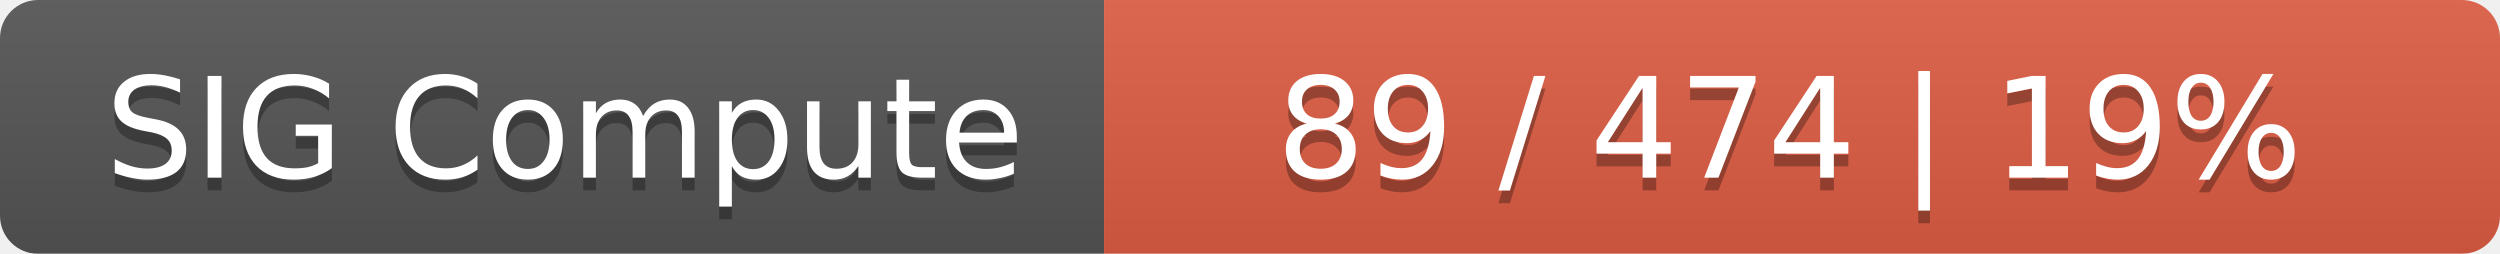
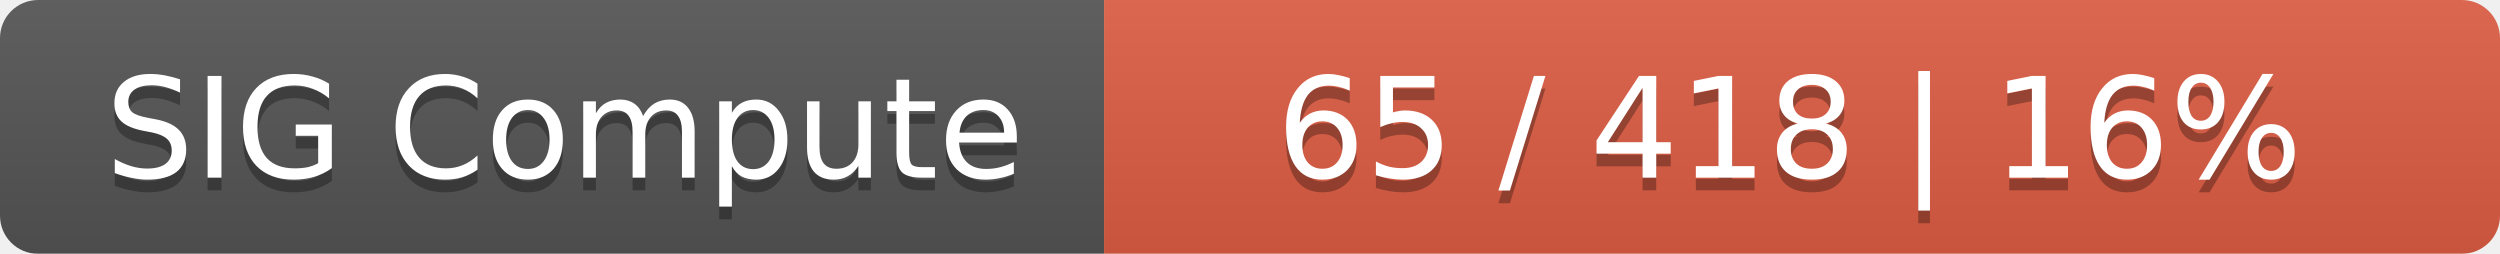
<svg xmlns="http://www.w3.org/2000/svg" width="197" height="20">
  <linearGradient id="smooth" x2="0" y2="100%">
    <stop offset="0" stop-color="#bbb" stop-opacity=".1" />
    <stop offset="1" stop-opacity=".1" />
  </linearGradient>
  <mask id="round">
    <rect width="197" height="20" rx="3" fill="#fff" />
  </mask>
  <g mask="url(#round)">
    <rect width="87" height="20" fill="#555" />
    <rect x="87" width="110" height="20" fill="#e05d44" />
    <rect width="197" height="20" fill="url(#smooth)" />
  </g>
  <g fill="#fff" text-anchor="middle" font-family="DejaVu Sans,Verdana,Geneva,sans-serif" font-size="11">
    <text x="44.5" y="15" fill="#010101" fill-opacity=".3">SIG Compute</text>
    <text x="44.5" y="14">SIG Compute</text>
-     <text x="141" y="15" fill="#010101" fill-opacity=".3">89 / 474    |    19%</text>
-     <text x="141" y="14">89 / 474    |    19%</text>
+     <text x="141" y="15" fill="#010101" fill-opacity=".3">65 / 418    |    16%</text>
+     <text x="141" y="14">65 / 418    |    16%</text>
  </g>
</svg>
